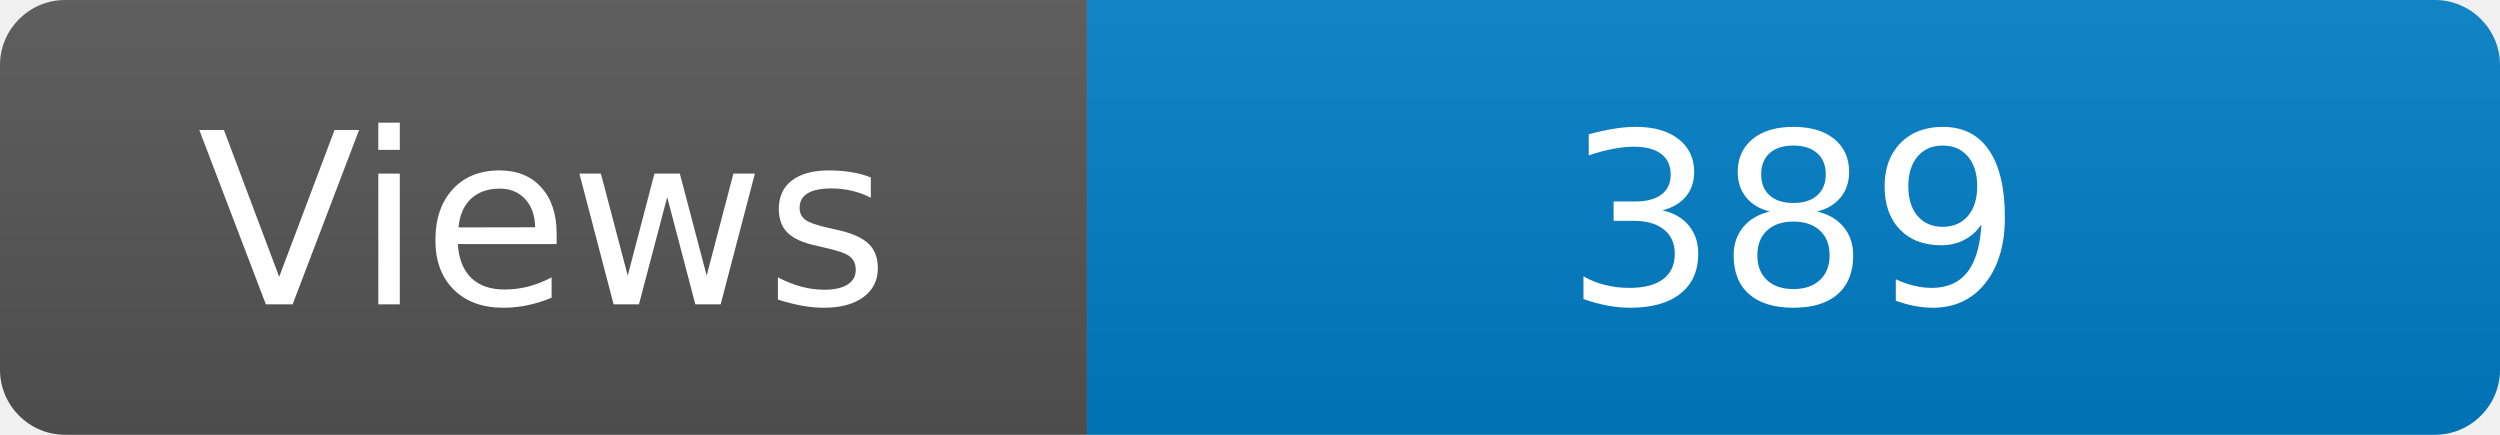
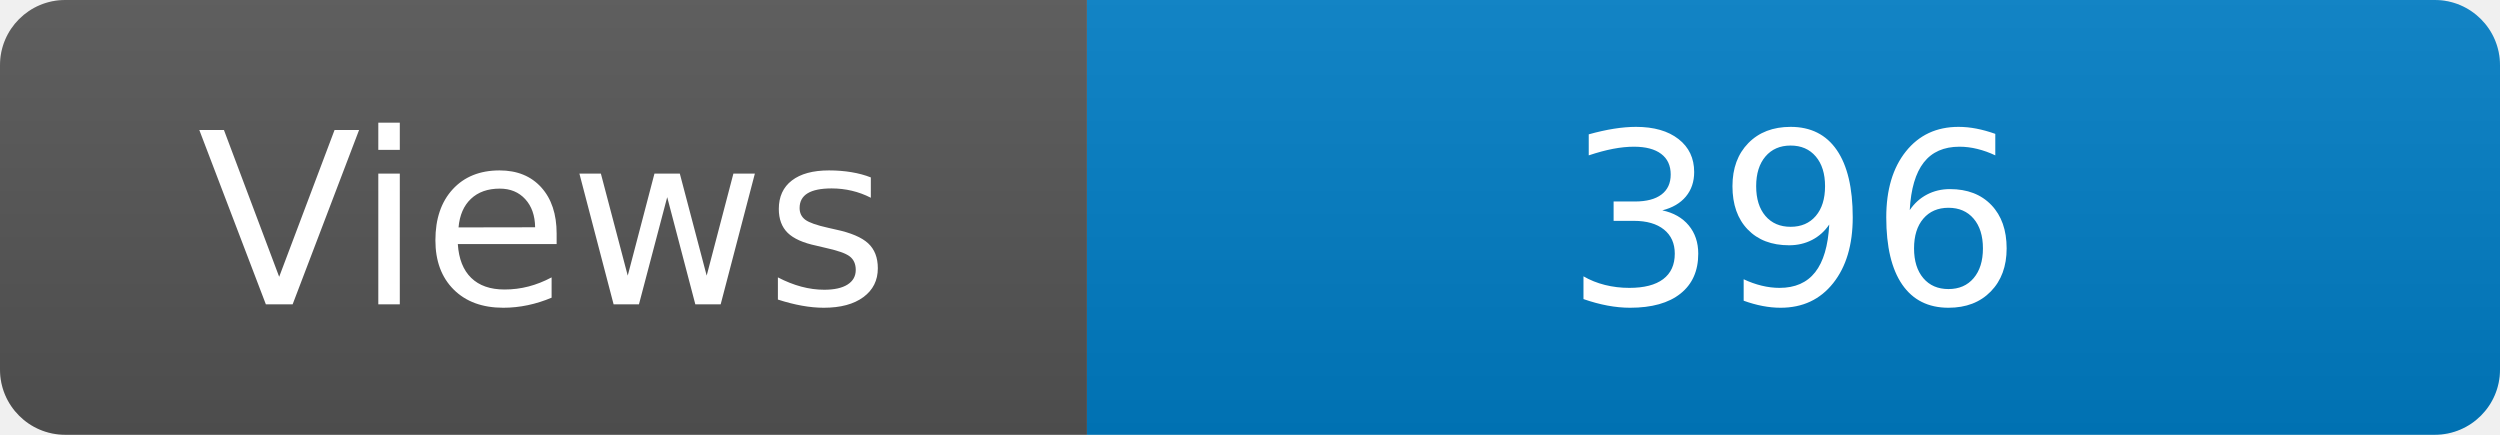
<svg xmlns="http://www.w3.org/2000/svg" width="115" height="20" role="img" aria-label="Maintained?: yes">
  <linearGradient id="s" x2="0" y2="100%">
    <stop offset="0" stop-color="#bbb" stop-opacity=".1" />
    <stop offset="1" stop-opacity=".1" />
  </linearGradient>
  <clipPath id="r">
    <rect width="115" height="20" rx="3" fill="#fff" />
  </clipPath>
  <g clip-path="url(#r)">
    <rect width="50" height="20" fill="#555" />
    <rect x="50" width="160" height="20" fill="#007ec6" />
    <rect width="115" height="20" fill="url(#s)" />
  </g>
  <g fill="#fff" text-anchor="middle" font-family="Verdana,Geneva,DejaVu Sans,sans-serif" font-size="110">
    <text x="250" y="140" transform="scale(.1)" fill="#fff">Views</text>
-     <text x="825" y="140" transform="scale(.1)" fill="#fff">389</text>
+     <text x="825" y="140" transform="scale(.1)" fill="#fff">396</text>
  </g>
</svg>
